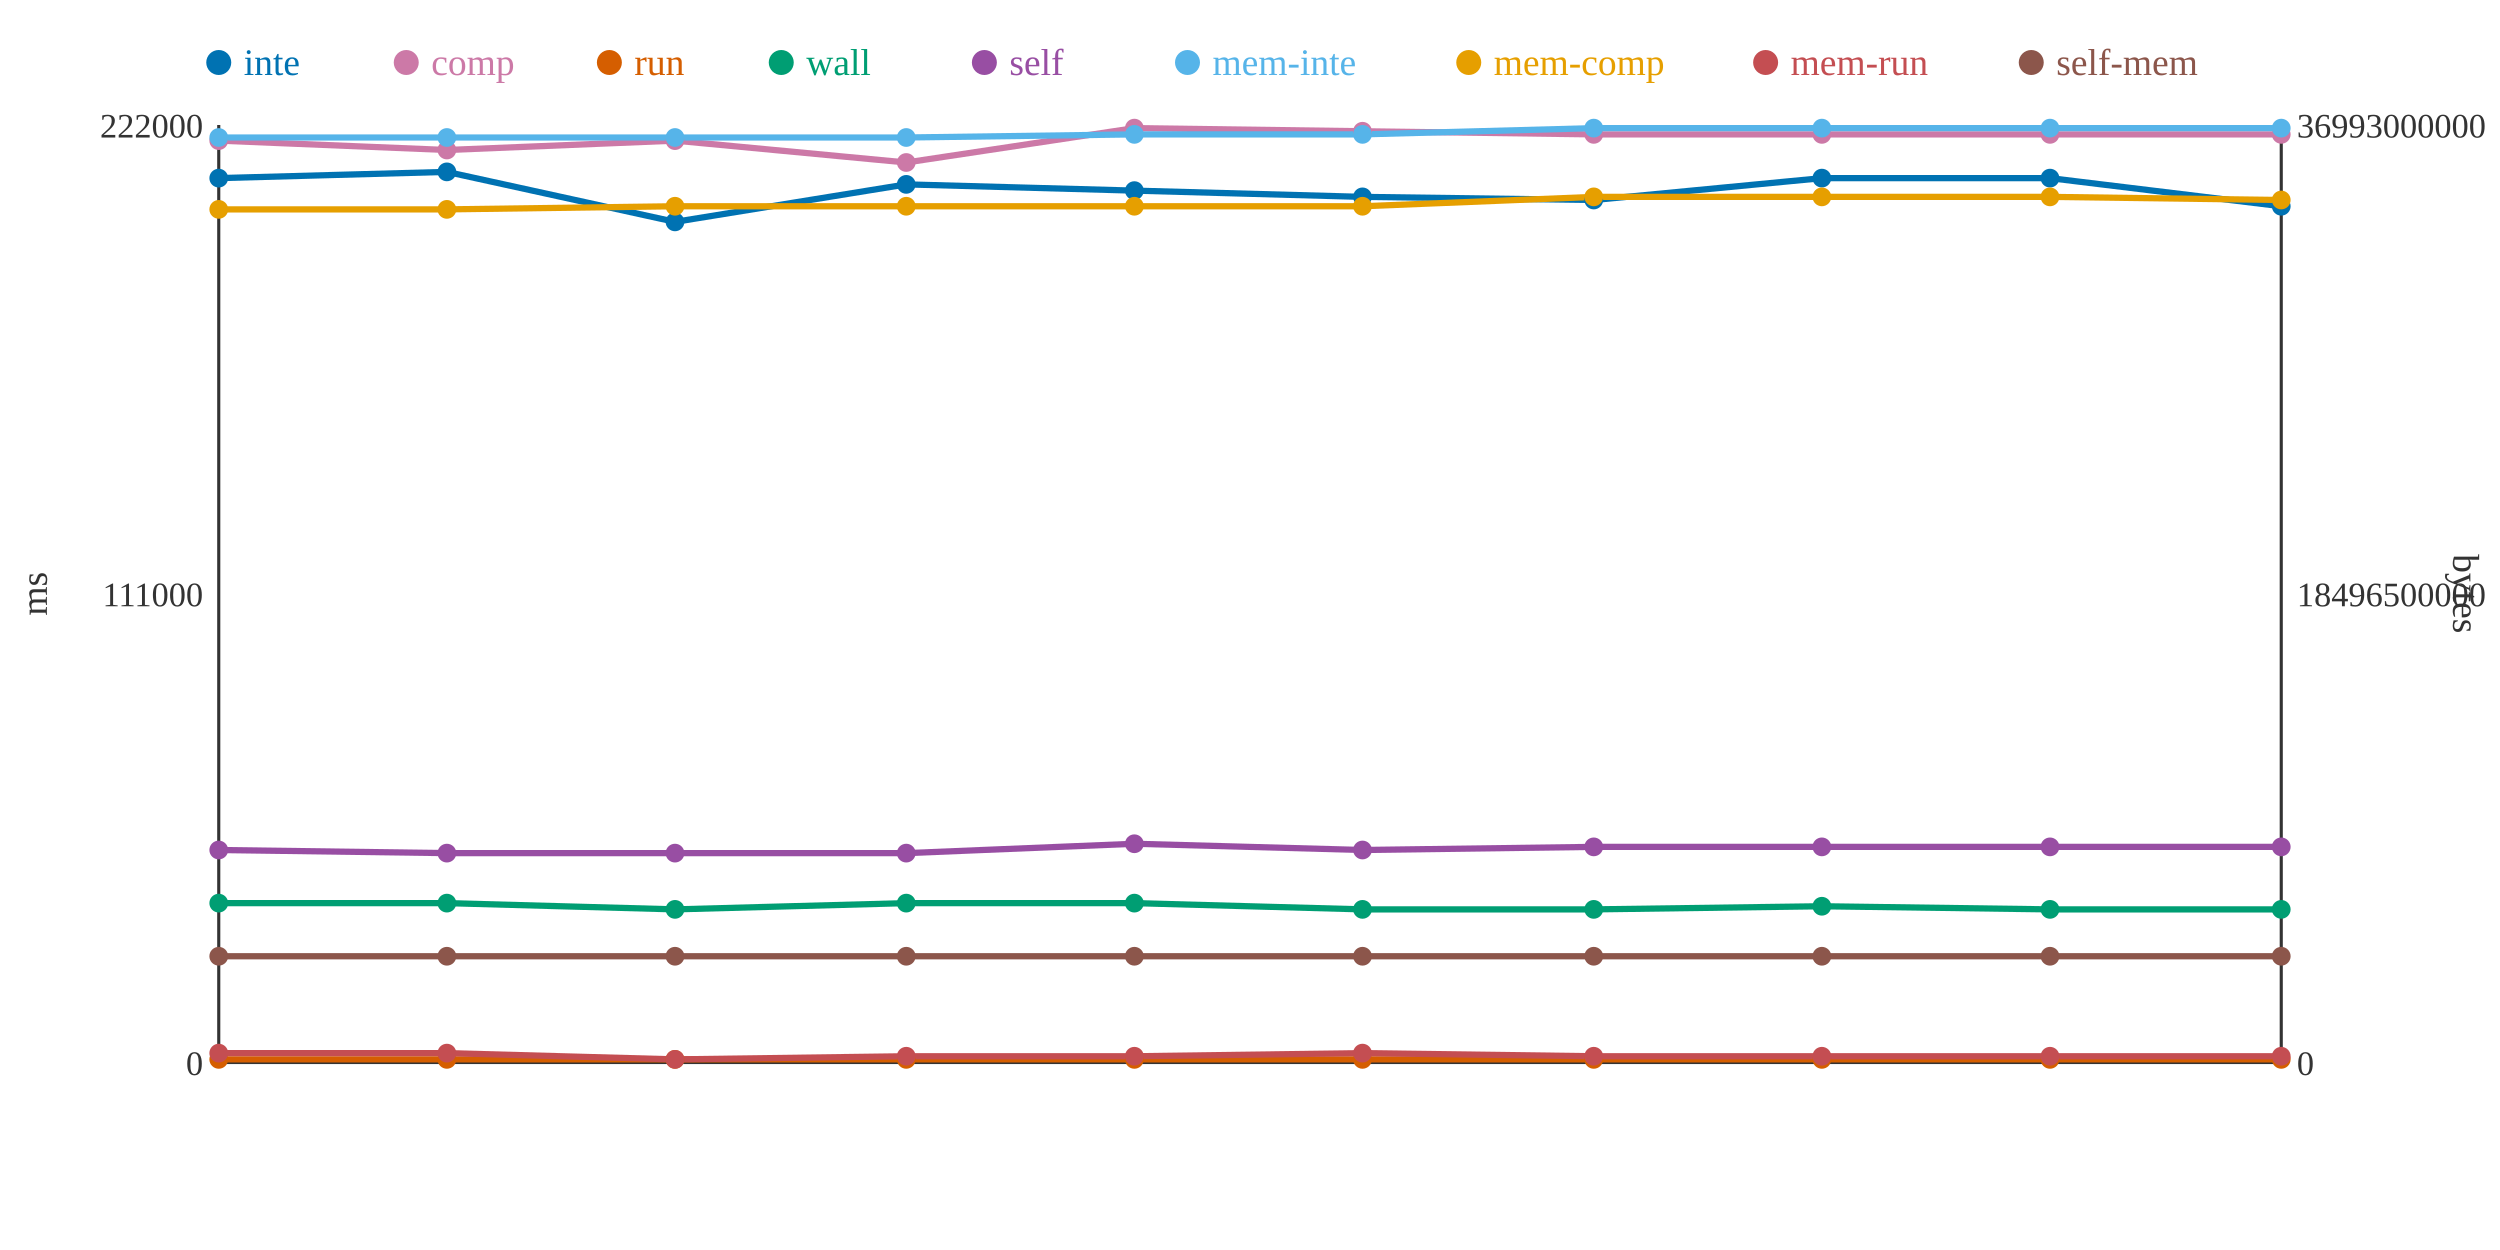
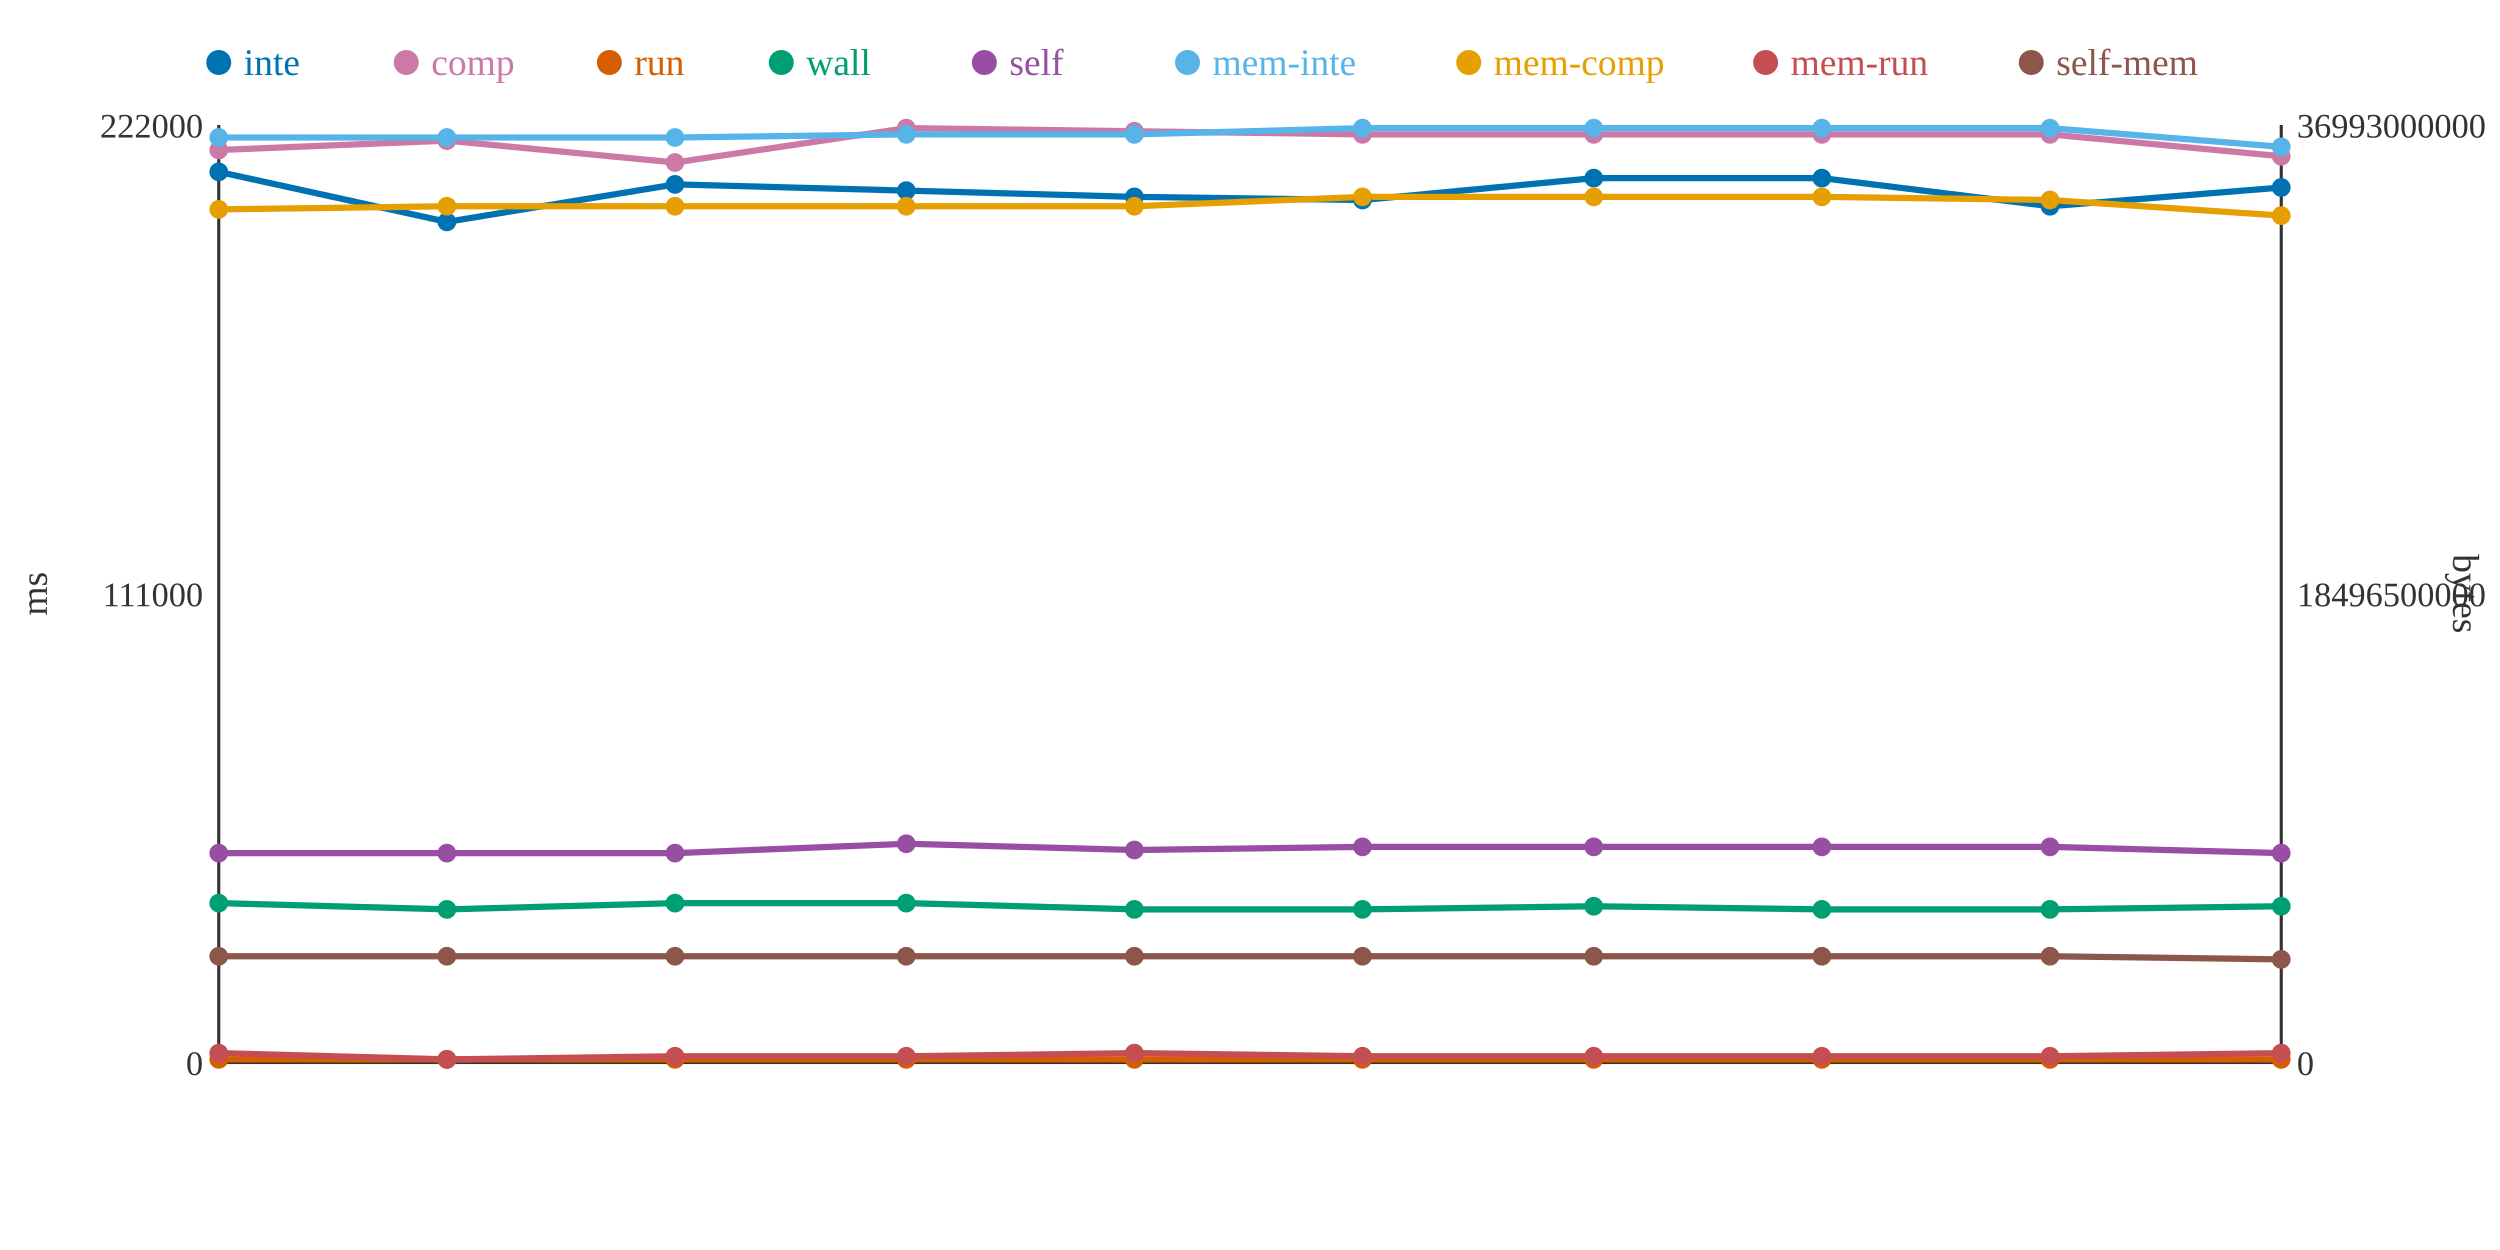
<svg xmlns="http://www.w3.org/2000/svg" width="800" height="400">
  <rect width="800" height="400" fill="white" />
  <line x1="70" y1="40" x2="70" y2="340" stroke="#333" stroke-width="1" />
  <line x1="70" y1="340" x2="730" y2="340" stroke="#333" stroke-width="1" />
  <line x1="730" y1="40" x2="730" y2="340" stroke="#333" stroke-width="1" />
  <text x="65" y="344" text-anchor="end" font-size="11" fill="#333">0</text>
  <text x="65" y="194" text-anchor="end" font-size="11" fill="#333">111000</text>
  <text x="65" y="44" text-anchor="end" font-size="11" fill="#333">222000</text>
  <text x="15" y="190" text-anchor="middle" font-size="12" fill="#333" transform="rotate(-90 15 190)">ms</text>
  <text x="735" y="344" text-anchor="start" font-size="11" fill="#333">0</text>
  <text x="735" y="194" text-anchor="start" font-size="11" fill="#333">18496500000</text>
  <text x="735" y="44" text-anchor="start" font-size="11" fill="#333">36993000000</text>
  <text x="785" y="190" text-anchor="middle" font-size="12" fill="#333" transform="rotate(90 785 190)">bytes</text>
-   <polyline points="70,57 143,55 216,71 290,59 363,61 436,63 510,64 583,57 656,57 730,66" fill="none" stroke="#0072B2" stroke-width="2" />
-   <polyline points="70,45 143,48 216,45 290,52 363,41 436,42 510,43 583,43 656,43 730,43" fill="none" stroke="#CC79A7" stroke-width="2" />
+   <polyline points="70,55 143,71 216,59 290,61 363,63 436,64 510,57 583,57 656,66 730,60" fill="none" stroke="#0072B2" stroke-width="2" />
+   <polyline points="70,48 143,45 216,52 290,41 363,42 436,43 510,43 583,43 656,43 730,50" fill="none" stroke="#CC79A7" stroke-width="2" />
  <polyline points="70,339 143,339 216,339 290,339 363,339 436,339 510,339 583,339 656,339 730,339" fill="none" stroke="#D55E00" stroke-width="2" />
-   <polyline points="70,289 143,289 216,291 290,289 363,289 436,291 510,291 583,290 656,291 730,291" fill="none" stroke="#009E73" stroke-width="2" />
-   <polyline points="70,272 143,273 216,273 290,273 363,270 436,272 510,271 583,271 656,271 730,271" fill="none" stroke="#984EA3" stroke-width="2" />
-   <polyline points="70,44 143,44 216,44 290,44 363,43 436,43 510,41 583,41 656,41 730,41" fill="none" stroke="#56B4E9" stroke-width="2" />
-   <polyline points="70,67 143,67 216,66 290,66 363,66 436,66 510,63 583,63 656,63 730,64" fill="none" stroke="#E69F00" stroke-width="2" />
-   <polyline points="70,337 143,337 216,339 290,338 363,338 436,337 510,338 583,338 656,338 730,338" fill="none" stroke="#C44E52" stroke-width="2" />
-   <polyline points="70,306 143,306 216,306 290,306 363,306 436,306 510,306 583,306 656,306 730,306" fill="none" stroke="#8C564B" stroke-width="2" />
-   <circle cx="70" cy="57" r="3" fill="#0072B2" />
-   <circle cx="70" cy="45" r="3" fill="#CC79A7" />
+   <polyline points="70,289 143,291 216,289 290,289 363,291 436,291 510,290 583,291 656,291 730,290" fill="none" stroke="#009E73" stroke-width="2" />
+   <polyline points="70,273 143,273 216,273 290,270 363,272 436,271 510,271 583,271 656,271 730,273" fill="none" stroke="#984EA3" stroke-width="2" />
+   <polyline points="70,44 143,44 216,44 290,43 363,43 436,41 510,41 583,41 656,41 730,47" fill="none" stroke="#56B4E9" stroke-width="2" />
+   <polyline points="70,67 143,66 216,66 290,66 363,66 436,63 510,63 583,63 656,64 730,69" fill="none" stroke="#E69F00" stroke-width="2" />
+   <polyline points="70,337 143,339 216,338 290,338 363,337 436,338 510,338 583,338 656,338 730,337" fill="none" stroke="#C44E52" stroke-width="2" />
+   <polyline points="70,306 143,306 216,306 290,306 363,306 436,306 510,306 583,306 656,306 730,307" fill="none" stroke="#8C564B" stroke-width="2" />
+   <circle cx="70" cy="55" r="3" fill="#0072B2" />
+   <circle cx="70" cy="48" r="3" fill="#CC79A7" />
  <circle cx="70" cy="339" r="3" fill="#D55E00" />
  <circle cx="70" cy="289" r="3" fill="#009E73" />
-   <circle cx="70" cy="272" r="3" fill="#984EA3" />
+   <circle cx="70" cy="273" r="3" fill="#984EA3" />
  <circle cx="70" cy="44" r="3" fill="#56B4E9" />
  <circle cx="70" cy="67" r="3" fill="#E69F00" />
  <circle cx="70" cy="337" r="3" fill="#C44E52" />
  <circle cx="70" cy="306" r="3" fill="#8C564B" />
-   <circle cx="143" cy="55" r="3" fill="#0072B2" />
-   <circle cx="143" cy="48" r="3" fill="#CC79A7" />
+   <circle cx="143" cy="71" r="3" fill="#0072B2" />
+   <circle cx="143" cy="45" r="3" fill="#CC79A7" />
  <circle cx="143" cy="339" r="3" fill="#D55E00" />
-   <circle cx="143" cy="289" r="3" fill="#009E73" />
+   <circle cx="143" cy="291" r="3" fill="#009E73" />
  <circle cx="143" cy="273" r="3" fill="#984EA3" />
  <circle cx="143" cy="44" r="3" fill="#56B4E9" />
-   <circle cx="143" cy="67" r="3" fill="#E69F00" />
-   <circle cx="143" cy="337" r="3" fill="#C44E52" />
+   <circle cx="143" cy="66" r="3" fill="#E69F00" />
+   <circle cx="143" cy="339" r="3" fill="#C44E52" />
  <circle cx="143" cy="306" r="3" fill="#8C564B" />
-   <circle cx="216" cy="71" r="3" fill="#0072B2" />
-   <circle cx="216" cy="45" r="3" fill="#CC79A7" />
+   <circle cx="216" cy="59" r="3" fill="#0072B2" />
+   <circle cx="216" cy="52" r="3" fill="#CC79A7" />
  <circle cx="216" cy="339" r="3" fill="#D55E00" />
-   <circle cx="216" cy="291" r="3" fill="#009E73" />
+   <circle cx="216" cy="289" r="3" fill="#009E73" />
  <circle cx="216" cy="273" r="3" fill="#984EA3" />
  <circle cx="216" cy="44" r="3" fill="#56B4E9" />
  <circle cx="216" cy="66" r="3" fill="#E69F00" />
-   <circle cx="216" cy="339" r="3" fill="#C44E52" />
+   <circle cx="216" cy="338" r="3" fill="#C44E52" />
  <circle cx="216" cy="306" r="3" fill="#8C564B" />
-   <circle cx="290" cy="59" r="3" fill="#0072B2" />
-   <circle cx="290" cy="52" r="3" fill="#CC79A7" />
+   <circle cx="290" cy="61" r="3" fill="#0072B2" />
+   <circle cx="290" cy="41" r="3" fill="#CC79A7" />
  <circle cx="290" cy="339" r="3" fill="#D55E00" />
  <circle cx="290" cy="289" r="3" fill="#009E73" />
-   <circle cx="290" cy="273" r="3" fill="#984EA3" />
-   <circle cx="290" cy="44" r="3" fill="#56B4E9" />
+   <circle cx="290" cy="270" r="3" fill="#984EA3" />
+   <circle cx="290" cy="43" r="3" fill="#56B4E9" />
  <circle cx="290" cy="66" r="3" fill="#E69F00" />
  <circle cx="290" cy="338" r="3" fill="#C44E52" />
  <circle cx="290" cy="306" r="3" fill="#8C564B" />
-   <circle cx="363" cy="61" r="3" fill="#0072B2" />
-   <circle cx="363" cy="41" r="3" fill="#CC79A7" />
+   <circle cx="363" cy="63" r="3" fill="#0072B2" />
+   <circle cx="363" cy="42" r="3" fill="#CC79A7" />
  <circle cx="363" cy="339" r="3" fill="#D55E00" />
-   <circle cx="363" cy="289" r="3" fill="#009E73" />
-   <circle cx="363" cy="270" r="3" fill="#984EA3" />
+   <circle cx="363" cy="291" r="3" fill="#009E73" />
+   <circle cx="363" cy="272" r="3" fill="#984EA3" />
  <circle cx="363" cy="43" r="3" fill="#56B4E9" />
  <circle cx="363" cy="66" r="3" fill="#E69F00" />
-   <circle cx="363" cy="338" r="3" fill="#C44E52" />
+   <circle cx="363" cy="337" r="3" fill="#C44E52" />
  <circle cx="363" cy="306" r="3" fill="#8C564B" />
-   <circle cx="436" cy="63" r="3" fill="#0072B2" />
-   <circle cx="436" cy="42" r="3" fill="#CC79A7" />
+   <circle cx="436" cy="64" r="3" fill="#0072B2" />
+   <circle cx="436" cy="43" r="3" fill="#CC79A7" />
  <circle cx="436" cy="339" r="3" fill="#D55E00" />
  <circle cx="436" cy="291" r="3" fill="#009E73" />
-   <circle cx="436" cy="272" r="3" fill="#984EA3" />
-   <circle cx="436" cy="43" r="3" fill="#56B4E9" />
-   <circle cx="436" cy="66" r="3" fill="#E69F00" />
-   <circle cx="436" cy="337" r="3" fill="#C44E52" />
+   <circle cx="436" cy="271" r="3" fill="#984EA3" />
+   <circle cx="436" cy="41" r="3" fill="#56B4E9" />
+   <circle cx="436" cy="63" r="3" fill="#E69F00" />
+   <circle cx="436" cy="338" r="3" fill="#C44E52" />
  <circle cx="436" cy="306" r="3" fill="#8C564B" />
-   <circle cx="510" cy="64" r="3" fill="#0072B2" />
+   <circle cx="510" cy="57" r="3" fill="#0072B2" />
  <circle cx="510" cy="43" r="3" fill="#CC79A7" />
  <circle cx="510" cy="339" r="3" fill="#D55E00" />
-   <circle cx="510" cy="291" r="3" fill="#009E73" />
+   <circle cx="510" cy="290" r="3" fill="#009E73" />
  <circle cx="510" cy="271" r="3" fill="#984EA3" />
  <circle cx="510" cy="41" r="3" fill="#56B4E9" />
  <circle cx="510" cy="63" r="3" fill="#E69F00" />
  <circle cx="510" cy="338" r="3" fill="#C44E52" />
  <circle cx="510" cy="306" r="3" fill="#8C564B" />
  <circle cx="583" cy="57" r="3" fill="#0072B2" />
  <circle cx="583" cy="43" r="3" fill="#CC79A7" />
  <circle cx="583" cy="339" r="3" fill="#D55E00" />
-   <circle cx="583" cy="290" r="3" fill="#009E73" />
+   <circle cx="583" cy="291" r="3" fill="#009E73" />
  <circle cx="583" cy="271" r="3" fill="#984EA3" />
  <circle cx="583" cy="41" r="3" fill="#56B4E9" />
  <circle cx="583" cy="63" r="3" fill="#E69F00" />
  <circle cx="583" cy="338" r="3" fill="#C44E52" />
  <circle cx="583" cy="306" r="3" fill="#8C564B" />
-   <circle cx="656" cy="57" r="3" fill="#0072B2" />
+   <circle cx="656" cy="66" r="3" fill="#0072B2" />
  <circle cx="656" cy="43" r="3" fill="#CC79A7" />
  <circle cx="656" cy="339" r="3" fill="#D55E00" />
  <circle cx="656" cy="291" r="3" fill="#009E73" />
  <circle cx="656" cy="271" r="3" fill="#984EA3" />
  <circle cx="656" cy="41" r="3" fill="#56B4E9" />
-   <circle cx="656" cy="63" r="3" fill="#E69F00" />
+   <circle cx="656" cy="64" r="3" fill="#E69F00" />
  <circle cx="656" cy="338" r="3" fill="#C44E52" />
  <circle cx="656" cy="306" r="3" fill="#8C564B" />
-   <circle cx="730" cy="66" r="3" fill="#0072B2" />
-   <circle cx="730" cy="43" r="3" fill="#CC79A7" />
+   <circle cx="730" cy="60" r="3" fill="#0072B2" />
+   <circle cx="730" cy="50" r="3" fill="#CC79A7" />
  <circle cx="730" cy="339" r="3" fill="#D55E00" />
-   <circle cx="730" cy="291" r="3" fill="#009E73" />
-   <circle cx="730" cy="271" r="3" fill="#984EA3" />
-   <circle cx="730" cy="41" r="3" fill="#56B4E9" />
-   <circle cx="730" cy="64" r="3" fill="#E69F00" />
-   <circle cx="730" cy="338" r="3" fill="#C44E52" />
-   <circle cx="730" cy="306" r="3" fill="#8C564B" />
+   <circle cx="730" cy="290" r="3" fill="#009E73" />
+   <circle cx="730" cy="273" r="3" fill="#984EA3" />
+   <circle cx="730" cy="47" r="3" fill="#56B4E9" />
+   <circle cx="730" cy="69" r="3" fill="#E69F00" />
+   <circle cx="730" cy="337" r="3" fill="#C44E52" />
+   <circle cx="730" cy="307" r="3" fill="#8C564B" />
  <circle cx="70" cy="20" r="4" fill="#0072B2" />
  <text x="78" y="24" text-anchor="start" font-size="12" fill="#0072B2">inte</text>
  <circle cx="130" cy="20" r="4" fill="#CC79A7" />
  <text x="138" y="24" text-anchor="start" font-size="12" fill="#CC79A7">comp</text>
  <circle cx="195" cy="20" r="4" fill="#D55E00" />
  <text x="203" y="24" text-anchor="start" font-size="12" fill="#D55E00">run</text>
  <circle cx="250" cy="20" r="4" fill="#009E73" />
  <text x="258" y="24" text-anchor="start" font-size="12" fill="#009E73">wall</text>
  <circle cx="315" cy="20" r="4" fill="#984EA3" />
  <text x="323" y="24" text-anchor="start" font-size="12" fill="#984EA3">self</text>
  <circle cx="380" cy="20" r="4" fill="#56B4E9" />
  <text x="388" y="24" text-anchor="start" font-size="12" fill="#56B4E9">mem-inte</text>
  <circle cx="470" cy="20" r="4" fill="#E69F00" />
  <text x="478" y="24" text-anchor="start" font-size="12" fill="#E69F00">mem-comp</text>
  <circle cx="565" cy="20" r="4" fill="#C44E52" />
  <text x="573" y="24" text-anchor="start" font-size="12" fill="#C44E52">mem-run</text>
  <circle cx="650" cy="20" r="4" fill="#8C564B" />
  <text x="658" y="24" text-anchor="start" font-size="12" fill="#8C564B">self-mem</text>
</svg>
